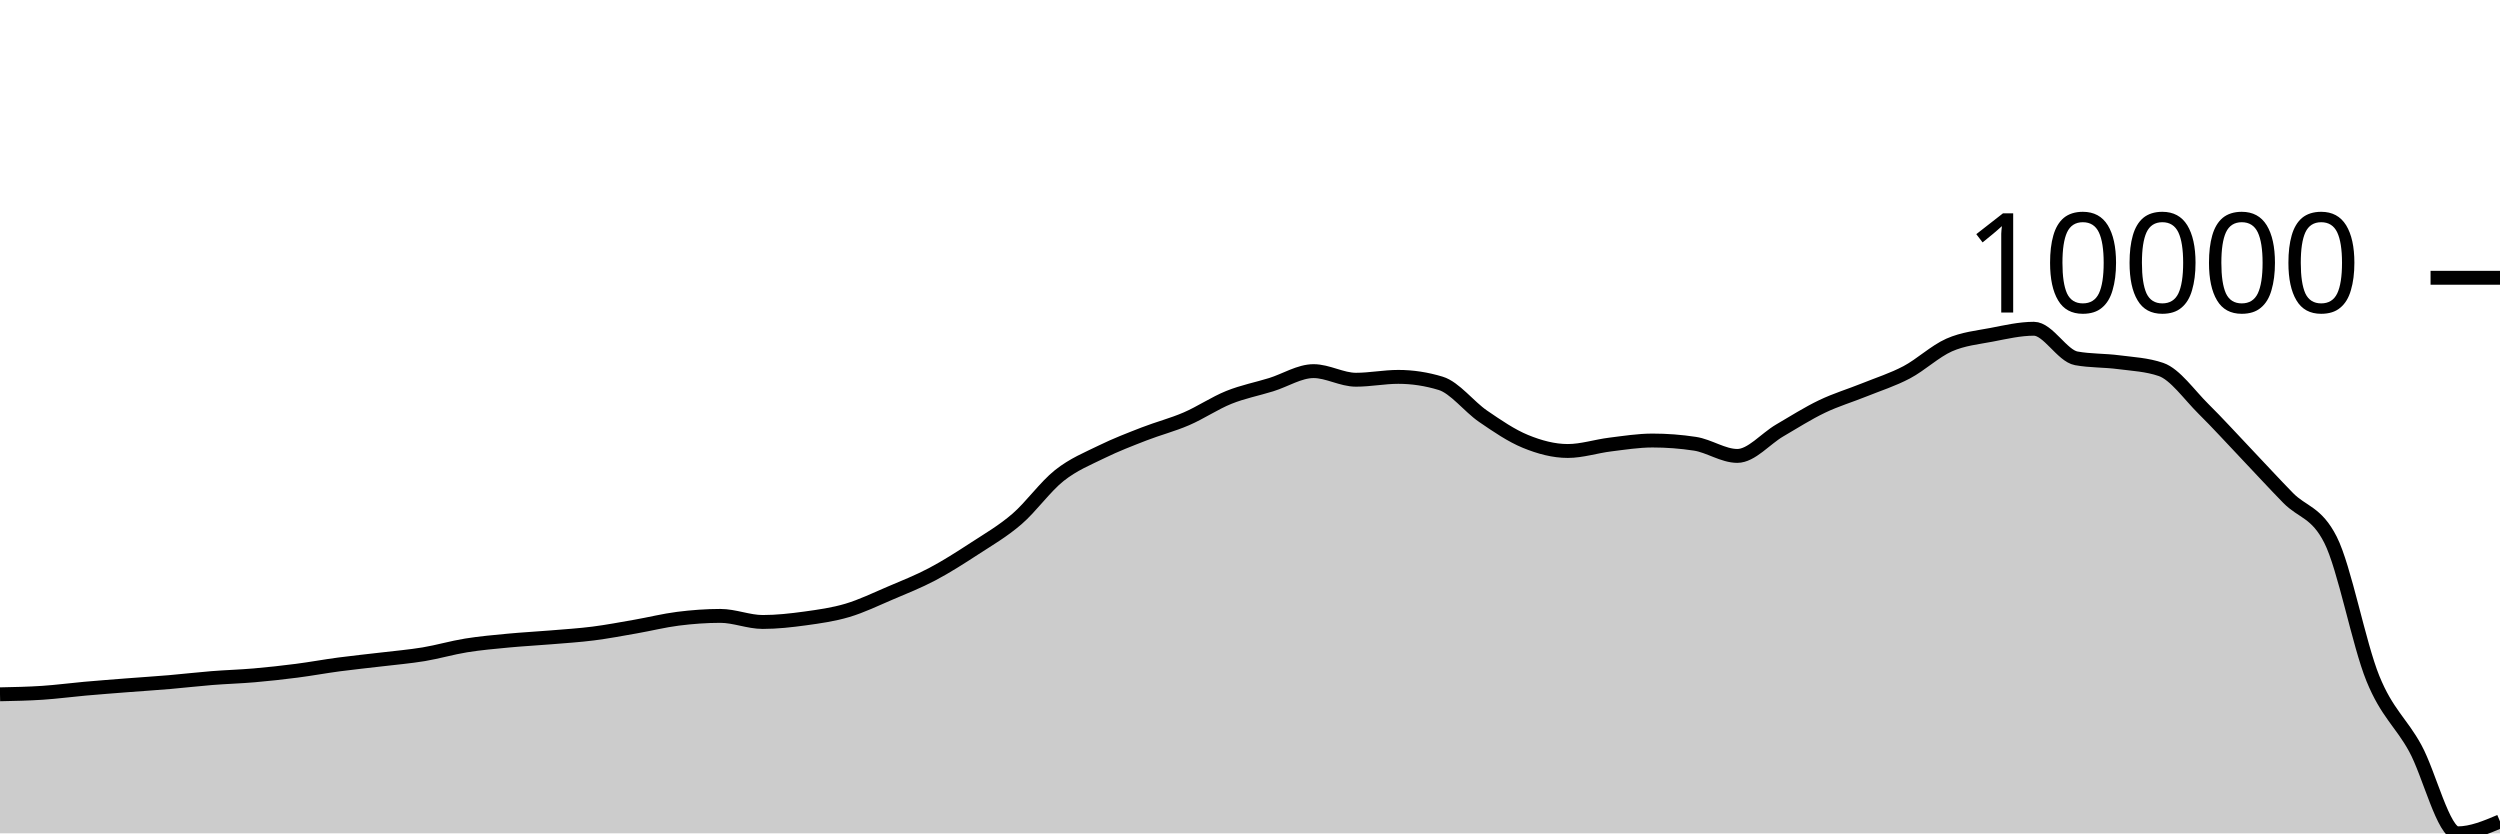
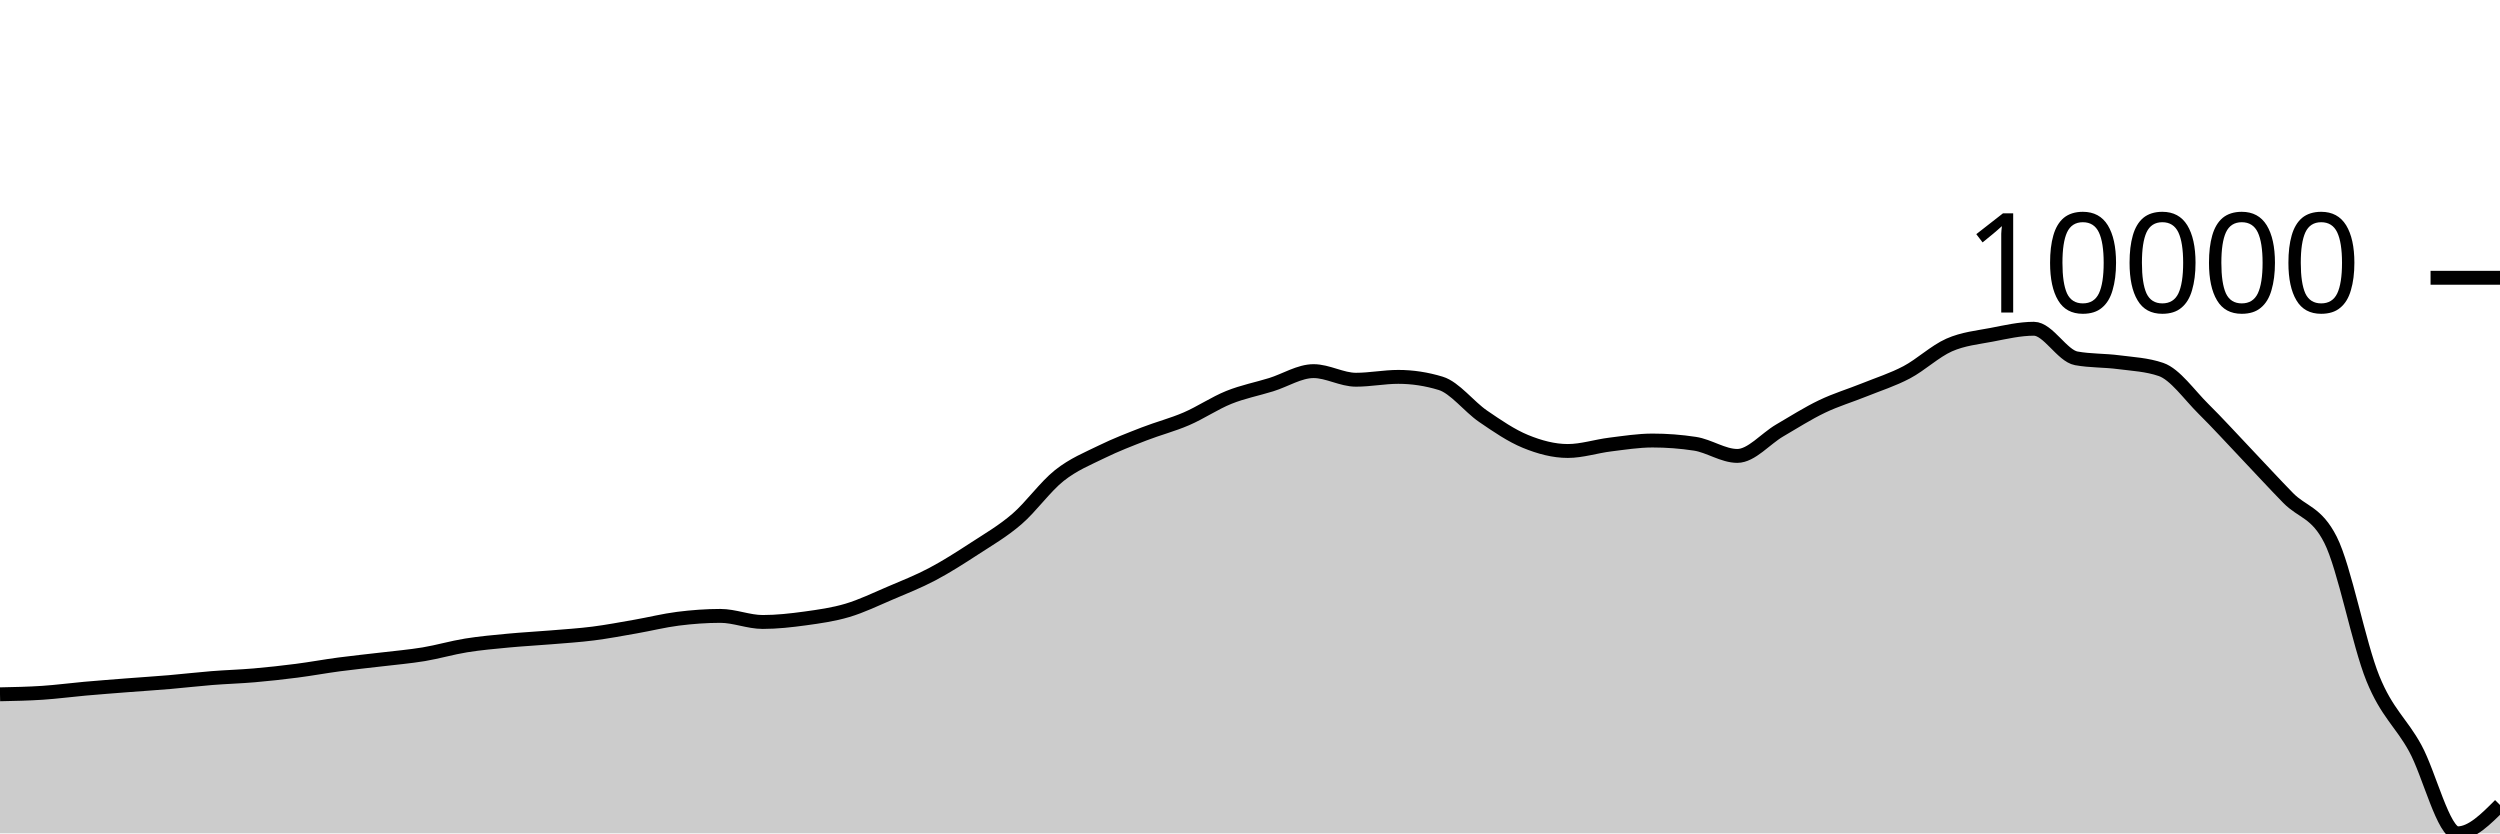
<svg xmlns="http://www.w3.org/2000/svg" viewBox="0 0 180 60">
  <g transform="translate(0,20)">
-     <path class="area" fill="rgba(0, 0, 0, 0.2)" d="M0,29.99C1.017,29.969,2.034,29.949,3.051,29.882C4.068,29.815,5.085,29.678,6.102,29.587C7.119,29.497,8.136,29.42,9.153,29.34C10.169,29.261,11.186,29.197,12.203,29.111C13.22,29.024,14.237,28.903,15.254,28.822C16.271,28.741,17.288,28.713,18.305,28.625C19.322,28.537,20.339,28.425,21.356,28.294C22.373,28.163,23.39,27.974,24.407,27.839C25.424,27.703,26.441,27.603,27.458,27.481C28.475,27.359,29.492,27.274,30.508,27.106C31.525,26.937,32.542,26.635,33.559,26.471C34.576,26.307,35.593,26.219,36.61,26.122C37.627,26.026,38.644,25.975,39.661,25.89C40.678,25.805,41.695,25.743,42.712,25.613C43.729,25.483,44.746,25.29,45.763,25.112C46.78,24.935,47.797,24.677,48.814,24.549C49.831,24.421,50.847,24.344,51.864,24.344C52.881,24.344,53.898,24.782,54.915,24.782C55.932,24.782,56.949,24.668,57.966,24.529C58.983,24.389,60,24.247,61.017,23.945C62.034,23.642,63.051,23.148,64.068,22.714C65.085,22.281,66.102,21.88,67.119,21.344C68.136,20.807,69.153,20.156,70.169,19.494C71.186,18.831,72.203,18.245,73.22,17.369C74.237,16.493,75.254,15.045,76.271,14.238C77.288,13.431,78.305,13.027,79.322,12.528C80.339,12.029,81.356,11.64,82.373,11.244C83.39,10.848,84.407,10.592,85.424,10.153C86.441,9.715,87.458,9.023,88.475,8.613C89.492,8.203,90.508,8.011,91.525,7.696C92.542,7.38,93.559,6.721,94.576,6.721C95.593,6.721,96.61,7.341,97.627,7.341C98.644,7.341,99.661,7.135,100.678,7.135C101.695,7.135,102.712,7.29,103.729,7.6C104.746,7.91,105.763,9.272,106.78,9.969C107.797,10.665,108.814,11.363,109.831,11.78C110.847,12.197,111.864,12.471,112.881,12.471C113.898,12.471,114.915,12.132,115.932,12.007C116.949,11.881,117.966,11.718,118.983,11.718C120,11.718,121.017,11.795,122.034,11.95C123.051,12.105,124.068,12.826,125.085,12.826C126.102,12.826,127.119,11.587,128.136,10.994C129.153,10.4,130.169,9.753,131.186,9.266C132.203,8.778,133.22,8.479,134.237,8.068C135.254,7.657,136.271,7.339,137.288,6.802C138.305,6.264,139.322,5.291,140.339,4.841C141.356,4.392,142.373,4.301,143.39,4.105C144.407,3.91,145.424,3.67,146.441,3.67C147.458,3.67,148.475,5.616,149.492,5.801C150.508,5.985,151.525,5.944,152.542,6.078C153.559,6.211,154.576,6.253,155.593,6.602C156.61,6.952,157.627,8.43,158.644,9.435C159.661,10.44,160.678,11.563,161.695,12.632C162.712,13.702,163.729,14.814,164.746,15.853C165.763,16.892,166.78,16.857,167.797,18.865C168.814,20.873,169.831,26.347,170.847,28.849C171.864,31.35,172.881,32.013,173.898,33.872C174.915,35.73,175.932,40,176.949,40C177.966,40,178.983,39.571,180,39.142L180,40C178.983,40,177.966,40,176.949,40C175.932,40,174.915,40,173.898,40C172.881,40,171.864,40,170.847,40C169.831,40,168.814,40,167.797,40C166.78,40,165.763,40,164.746,40C163.729,40,162.712,40,161.695,40C160.678,40,159.661,40,158.644,40C157.627,40,156.61,40,155.593,40C154.576,40,153.559,40,152.542,40C151.525,40,150.508,40,149.492,40C148.475,40,147.458,40,146.441,40C145.424,40,144.407,40,143.39,40C142.373,40,141.356,40,140.339,40C139.322,40,138.305,40,137.288,40C136.271,40,135.254,40,134.237,40C133.22,40,132.203,40,131.186,40C130.169,40,129.153,40,128.136,40C127.119,40,126.102,40,125.085,40C124.068,40,123.051,40,122.034,40C121.017,40,120,40,118.983,40C117.966,40,116.949,40,115.932,40C114.915,40,113.898,40,112.881,40C111.864,40,110.847,40,109.831,40C108.814,40,107.797,40,106.78,40C105.763,40,104.746,40,103.729,40C102.712,40,101.695,40,100.678,40C99.661,40,98.644,40,97.627,40C96.61,40,95.593,40,94.576,40C93.559,40,92.542,40,91.525,40C90.508,40,89.492,40,88.475,40C87.458,40,86.441,40,85.424,40C84.407,40,83.39,40,82.373,40C81.356,40,80.339,40,79.322,40C78.305,40,77.288,40,76.271,40C75.254,40,74.237,40,73.22,40C72.203,40,71.186,40,70.169,40C69.153,40,68.136,40,67.119,40C66.102,40,65.085,40,64.068,40C63.051,40,62.034,40,61.017,40C60,40,58.983,40,57.966,40C56.949,40,55.932,40,54.915,40C53.898,40,52.881,40,51.864,40C50.847,40,49.831,40,48.814,40C47.797,40,46.78,40,45.763,40C44.746,40,43.729,40,42.712,40C41.695,40,40.678,40,39.661,40C38.644,40,37.627,40,36.61,40C35.593,40,34.576,40,33.559,40C32.542,40,31.525,40,30.508,40C29.492,40,28.475,40,27.458,40C26.441,40,25.424,40,24.407,40C23.39,40,22.373,40,21.356,40C20.339,40,19.322,40,18.305,40C17.288,40,16.271,40,15.254,40C14.237,40,13.22,40,12.203,40C11.186,40,10.169,40,9.153,40C8.136,40,7.119,40,6.102,40C5.085,40,4.068,40,3.051,40C2.034,40,1.017,40,0,40Z" />
-     <path class="line" stroke="black" fill="none" d="M0,29.99C1.017,29.969,2.034,29.949,3.051,29.882C4.068,29.815,5.085,29.678,6.102,29.587C7.119,29.497,8.136,29.42,9.153,29.34C10.169,29.261,11.186,29.197,12.203,29.111C13.22,29.024,14.237,28.903,15.254,28.822C16.271,28.741,17.288,28.713,18.305,28.625C19.322,28.537,20.339,28.425,21.356,28.294C22.373,28.163,23.39,27.974,24.407,27.839C25.424,27.703,26.441,27.603,27.458,27.481C28.475,27.359,29.492,27.274,30.508,27.106C31.525,26.937,32.542,26.635,33.559,26.471C34.576,26.307,35.593,26.219,36.61,26.122C37.627,26.026,38.644,25.975,39.661,25.89C40.678,25.805,41.695,25.743,42.712,25.613C43.729,25.483,44.746,25.29,45.763,25.112C46.78,24.935,47.797,24.677,48.814,24.549C49.831,24.421,50.847,24.344,51.864,24.344C52.881,24.344,53.898,24.782,54.915,24.782C55.932,24.782,56.949,24.668,57.966,24.529C58.983,24.389,60,24.247,61.017,23.945C62.034,23.642,63.051,23.148,64.068,22.714C65.085,22.281,66.102,21.88,67.119,21.344C68.136,20.807,69.153,20.156,70.169,19.494C71.186,18.831,72.203,18.245,73.22,17.369C74.237,16.493,75.254,15.045,76.271,14.238C77.288,13.431,78.305,13.027,79.322,12.528C80.339,12.029,81.356,11.64,82.373,11.244C83.39,10.848,84.407,10.592,85.424,10.153C86.441,9.715,87.458,9.023,88.475,8.613C89.492,8.203,90.508,8.011,91.525,7.696C92.542,7.38,93.559,6.721,94.576,6.721C95.593,6.721,96.61,7.341,97.627,7.341C98.644,7.341,99.661,7.135,100.678,7.135C101.695,7.135,102.712,7.29,103.729,7.6C104.746,7.91,105.763,9.272,106.78,9.969C107.797,10.665,108.814,11.363,109.831,11.78C110.847,12.197,111.864,12.471,112.881,12.471C113.898,12.471,114.915,12.132,115.932,12.007C116.949,11.881,117.966,11.718,118.983,11.718C120,11.718,121.017,11.795,122.034,11.95C123.051,12.105,124.068,12.826,125.085,12.826C126.102,12.826,127.119,11.587,128.136,10.994C129.153,10.4,130.169,9.753,131.186,9.266C132.203,8.778,133.22,8.479,134.237,8.068C135.254,7.657,136.271,7.339,137.288,6.802C138.305,6.264,139.322,5.291,140.339,4.841C141.356,4.392,142.373,4.301,143.39,4.105C144.407,3.91,145.424,3.67,146.441,3.67C147.458,3.67,148.475,5.616,149.492,5.801C150.508,5.985,151.525,5.944,152.542,6.078C153.559,6.211,154.576,6.253,155.593,6.602C156.61,6.952,157.627,8.43,158.644,9.435C159.661,10.44,160.678,11.563,161.695,12.632C162.712,13.702,163.729,14.814,164.746,15.853C165.763,16.892,166.78,16.857,167.797,18.865C168.814,20.873,169.831,26.347,170.847,28.849C171.864,31.35,172.881,32.013,173.898,33.872C174.915,35.73,175.932,40,176.949,40C177.966,40,178.983,39.571,180,39.142" />
+     <path class="area" fill="rgba(0, 0, 0, 0.2)" d="M0,29.99C1.017,29.969,2.034,29.949,3.051,29.882C4.068,29.815,5.085,29.678,6.102,29.587C7.119,29.497,8.136,29.42,9.153,29.34C10.169,29.261,11.186,29.197,12.203,29.111C13.22,29.024,14.237,28.903,15.254,28.822C16.271,28.741,17.288,28.713,18.305,28.625C19.322,28.537,20.339,28.425,21.356,28.294C22.373,28.163,23.39,27.974,24.407,27.839C25.424,27.703,26.441,27.603,27.458,27.481C28.475,27.359,29.492,27.274,30.508,27.106C31.525,26.937,32.542,26.635,33.559,26.471C34.576,26.307,35.593,26.219,36.61,26.122C37.627,26.026,38.644,25.975,39.661,25.89C40.678,25.805,41.695,25.743,42.712,25.613C43.729,25.483,44.746,25.29,45.763,25.112C46.78,24.935,47.797,24.677,48.814,24.549C49.831,24.421,50.847,24.344,51.864,24.344C52.881,24.344,53.898,24.782,54.915,24.782C55.932,24.782,56.949,24.668,57.966,24.529C58.983,24.389,60,24.247,61.017,23.945C62.034,23.642,63.051,23.148,64.068,22.714C65.085,22.281,66.102,21.88,67.119,21.344C68.136,20.807,69.153,20.156,70.169,19.494C71.186,18.831,72.203,18.245,73.22,17.369C74.237,16.493,75.254,15.045,76.271,14.238C77.288,13.431,78.305,13.027,79.322,12.528C80.339,12.029,81.356,11.64,82.373,11.244C83.39,10.848,84.407,10.592,85.424,10.153C86.441,9.715,87.458,9.023,88.475,8.613C89.492,8.203,90.508,8.011,91.525,7.696C92.542,7.38,93.559,6.721,94.576,6.721C95.593,6.721,96.61,7.341,97.627,7.341C98.644,7.341,99.661,7.135,100.678,7.135C101.695,7.135,102.712,7.29,103.729,7.6C104.746,7.91,105.763,9.272,106.78,9.969C107.797,10.665,108.814,11.363,109.831,11.78C110.847,12.197,111.864,12.471,112.881,12.471C113.898,12.471,114.915,12.132,115.932,12.007C116.949,11.881,117.966,11.718,118.983,11.718C120,11.718,121.017,11.795,122.034,11.95C123.051,12.105,124.068,12.826,125.085,12.826C126.102,12.826,127.119,11.587,128.136,10.994C129.153,10.4,130.169,9.753,131.186,9.266C132.203,8.778,133.22,8.479,134.237,8.068C135.254,7.657,136.271,7.339,137.288,6.802C138.305,6.264,139.322,5.291,140.339,4.841C141.356,4.392,142.373,4.301,143.39,4.105C144.407,3.91,145.424,3.67,146.441,3.67C147.458,3.67,148.475,5.616,149.492,5.801C150.508,5.985,151.525,5.944,152.542,6.078C153.559,6.211,154.576,6.253,155.593,6.602C156.61,6.952,157.627,8.43,158.644,9.435C159.661,10.44,160.678,11.563,161.695,12.632C162.712,13.702,163.729,14.814,164.746,15.853C165.763,16.892,166.78,16.857,167.797,18.865C168.814,20.873,169.831,26.347,170.847,28.849C171.864,31.35,172.881,32.013,173.898,33.872C174.915,35.73,175.932,40,176.949,40C177.966,40,178.983,38.98,180,37.959L180,40C178.983,40,177.966,40,176.949,40C175.932,40,174.915,40,173.898,40C172.881,40,171.864,40,170.847,40C169.831,40,168.814,40,167.797,40C166.78,40,165.763,40,164.746,40C163.729,40,162.712,40,161.695,40C160.678,40,159.661,40,158.644,40C157.627,40,156.61,40,155.593,40C154.576,40,153.559,40,152.542,40C151.525,40,150.508,40,149.492,40C148.475,40,147.458,40,146.441,40C145.424,40,144.407,40,143.39,40C142.373,40,141.356,40,140.339,40C139.322,40,138.305,40,137.288,40C136.271,40,135.254,40,134.237,40C133.22,40,132.203,40,131.186,40C130.169,40,129.153,40,128.136,40C127.119,40,126.102,40,125.085,40C124.068,40,123.051,40,122.034,40C121.017,40,120,40,118.983,40C117.966,40,116.949,40,115.932,40C114.915,40,113.898,40,112.881,40C111.864,40,110.847,40,109.831,40C108.814,40,107.797,40,106.78,40C105.763,40,104.746,40,103.729,40C102.712,40,101.695,40,100.678,40C99.661,40,98.644,40,97.627,40C96.61,40,95.593,40,94.576,40C93.559,40,92.542,40,91.525,40C90.508,40,89.492,40,88.475,40C87.458,40,86.441,40,85.424,40C84.407,40,83.39,40,82.373,40C81.356,40,80.339,40,79.322,40C78.305,40,77.288,40,76.271,40C75.254,40,74.237,40,73.22,40C72.203,40,71.186,40,70.169,40C69.153,40,68.136,40,67.119,40C66.102,40,65.085,40,64.068,40C63.051,40,62.034,40,61.017,40C60,40,58.983,40,57.966,40C56.949,40,55.932,40,54.915,40C53.898,40,52.881,40,51.864,40C50.847,40,49.831,40,48.814,40C47.797,40,46.78,40,45.763,40C44.746,40,43.729,40,42.712,40C41.695,40,40.678,40,39.661,40C38.644,40,37.627,40,36.61,40C35.593,40,34.576,40,33.559,40C32.542,40,31.525,40,30.508,40C29.492,40,28.475,40,27.458,40C26.441,40,25.424,40,24.407,40C23.39,40,22.373,40,21.356,40C20.339,40,19.322,40,18.305,40C17.288,40,16.271,40,15.254,40C14.237,40,13.22,40,12.203,40C11.186,40,10.169,40,9.153,40C8.136,40,7.119,40,6.102,40C5.085,40,4.068,40,3.051,40C2.034,40,1.017,40,0,40Z" />
+     <path class="line" stroke="black" fill="none" d="M0,29.99C1.017,29.969,2.034,29.949,3.051,29.882C4.068,29.815,5.085,29.678,6.102,29.587C7.119,29.497,8.136,29.42,9.153,29.34C10.169,29.261,11.186,29.197,12.203,29.111C13.22,29.024,14.237,28.903,15.254,28.822C16.271,28.741,17.288,28.713,18.305,28.625C19.322,28.537,20.339,28.425,21.356,28.294C22.373,28.163,23.39,27.974,24.407,27.839C25.424,27.703,26.441,27.603,27.458,27.481C28.475,27.359,29.492,27.274,30.508,27.106C31.525,26.937,32.542,26.635,33.559,26.471C34.576,26.307,35.593,26.219,36.61,26.122C37.627,26.026,38.644,25.975,39.661,25.89C40.678,25.805,41.695,25.743,42.712,25.613C43.729,25.483,44.746,25.29,45.763,25.112C46.78,24.935,47.797,24.677,48.814,24.549C49.831,24.421,50.847,24.344,51.864,24.344C52.881,24.344,53.898,24.782,54.915,24.782C55.932,24.782,56.949,24.668,57.966,24.529C58.983,24.389,60,24.247,61.017,23.945C62.034,23.642,63.051,23.148,64.068,22.714C65.085,22.281,66.102,21.88,67.119,21.344C68.136,20.807,69.153,20.156,70.169,19.494C71.186,18.831,72.203,18.245,73.22,17.369C74.237,16.493,75.254,15.045,76.271,14.238C77.288,13.431,78.305,13.027,79.322,12.528C80.339,12.029,81.356,11.64,82.373,11.244C83.39,10.848,84.407,10.592,85.424,10.153C86.441,9.715,87.458,9.023,88.475,8.613C89.492,8.203,90.508,8.011,91.525,7.696C92.542,7.38,93.559,6.721,94.576,6.721C95.593,6.721,96.61,7.341,97.627,7.341C98.644,7.341,99.661,7.135,100.678,7.135C101.695,7.135,102.712,7.29,103.729,7.6C104.746,7.91,105.763,9.272,106.78,9.969C107.797,10.665,108.814,11.363,109.831,11.78C110.847,12.197,111.864,12.471,112.881,12.471C113.898,12.471,114.915,12.132,115.932,12.007C116.949,11.881,117.966,11.718,118.983,11.718C120,11.718,121.017,11.795,122.034,11.95C123.051,12.105,124.068,12.826,125.085,12.826C126.102,12.826,127.119,11.587,128.136,10.994C129.153,10.4,130.169,9.753,131.186,9.266C132.203,8.778,133.22,8.479,134.237,8.068C135.254,7.657,136.271,7.339,137.288,6.802C138.305,6.264,139.322,5.291,140.339,4.841C141.356,4.392,142.373,4.301,143.39,4.105C144.407,3.91,145.424,3.67,146.441,3.67C147.458,3.67,148.475,5.616,149.492,5.801C150.508,5.985,151.525,5.944,152.542,6.078C153.559,6.211,154.576,6.253,155.593,6.602C156.61,6.952,157.627,8.43,158.644,9.435C159.661,10.44,160.678,11.563,161.695,12.632C162.712,13.702,163.729,14.814,164.746,15.853C165.763,16.892,166.78,16.857,167.797,18.865C168.814,20.873,169.831,26.347,170.847,28.849C171.864,31.35,172.881,32.013,173.898,33.872C174.915,35.73,175.932,40,176.949,40C177.966,40,178.983,38.98,180,37.959" />
    <path class="axis-ceiling" stroke-width="1" stroke="black" fill="none" d="M175,0L180,0" />
    <text class="axis-ceiling-label" font-family="sans-serif" text-anchor="end" font-size="10px" x="170" y="2.5">10000</text>
  </g>
</svg>
